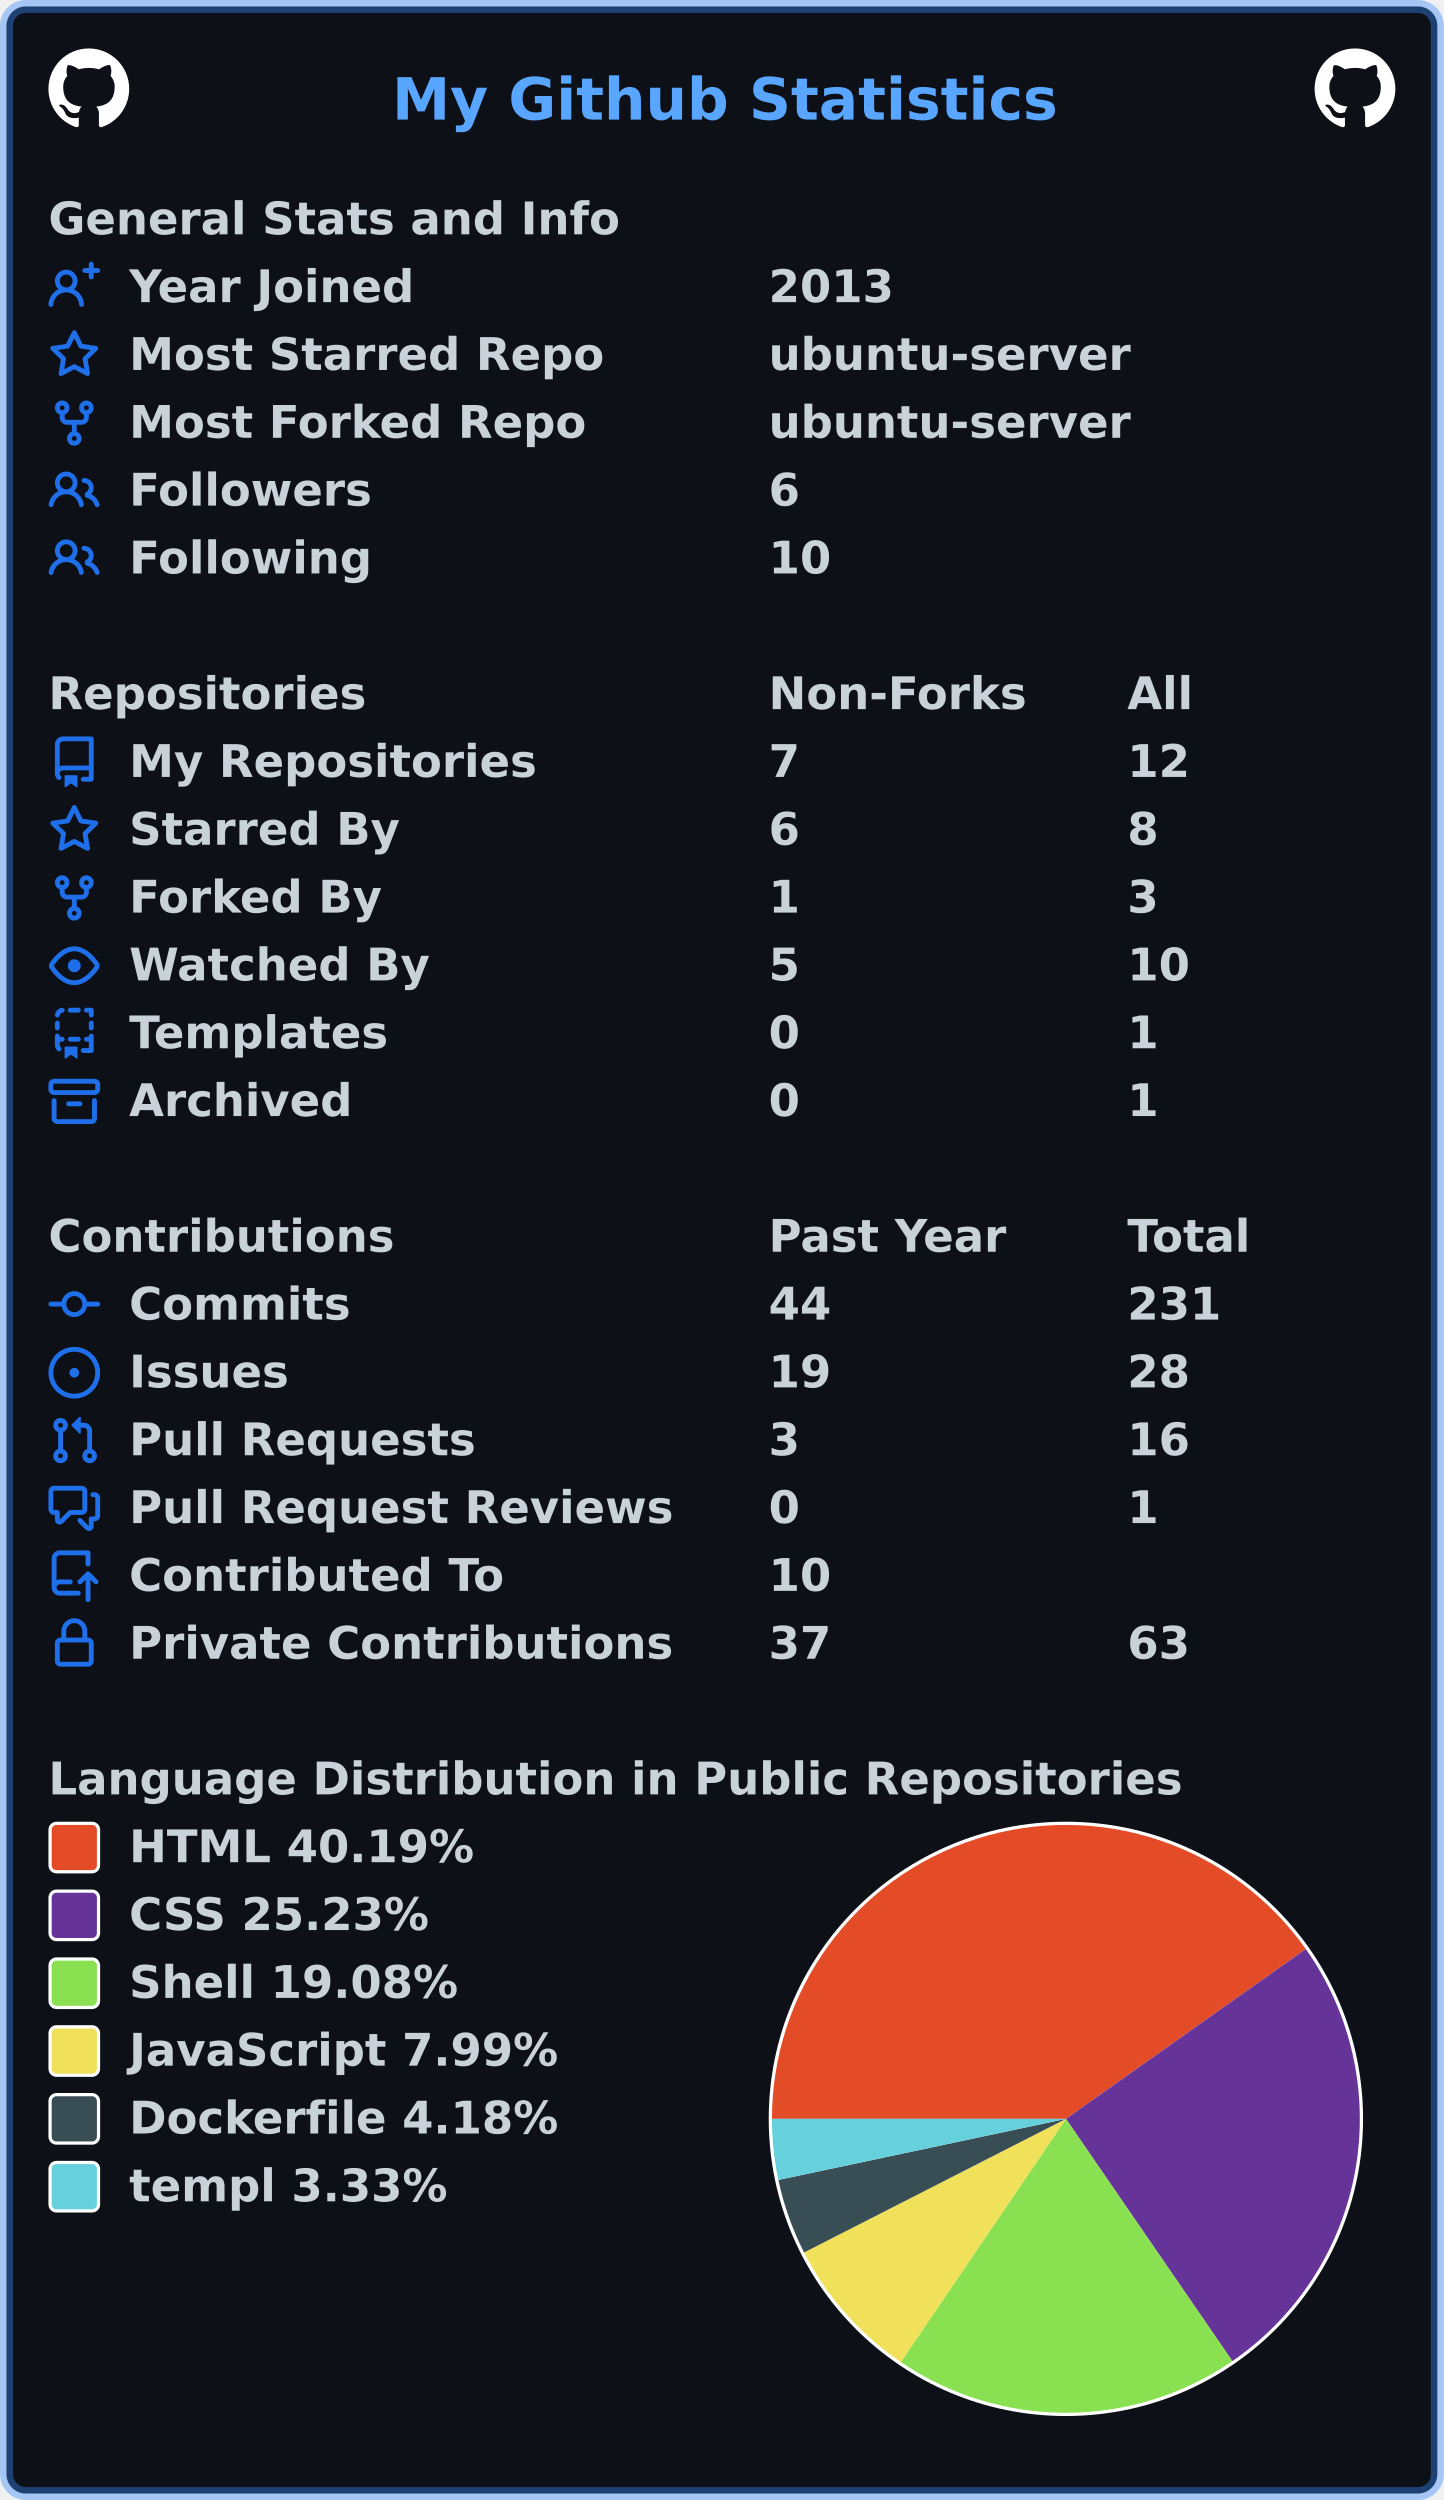
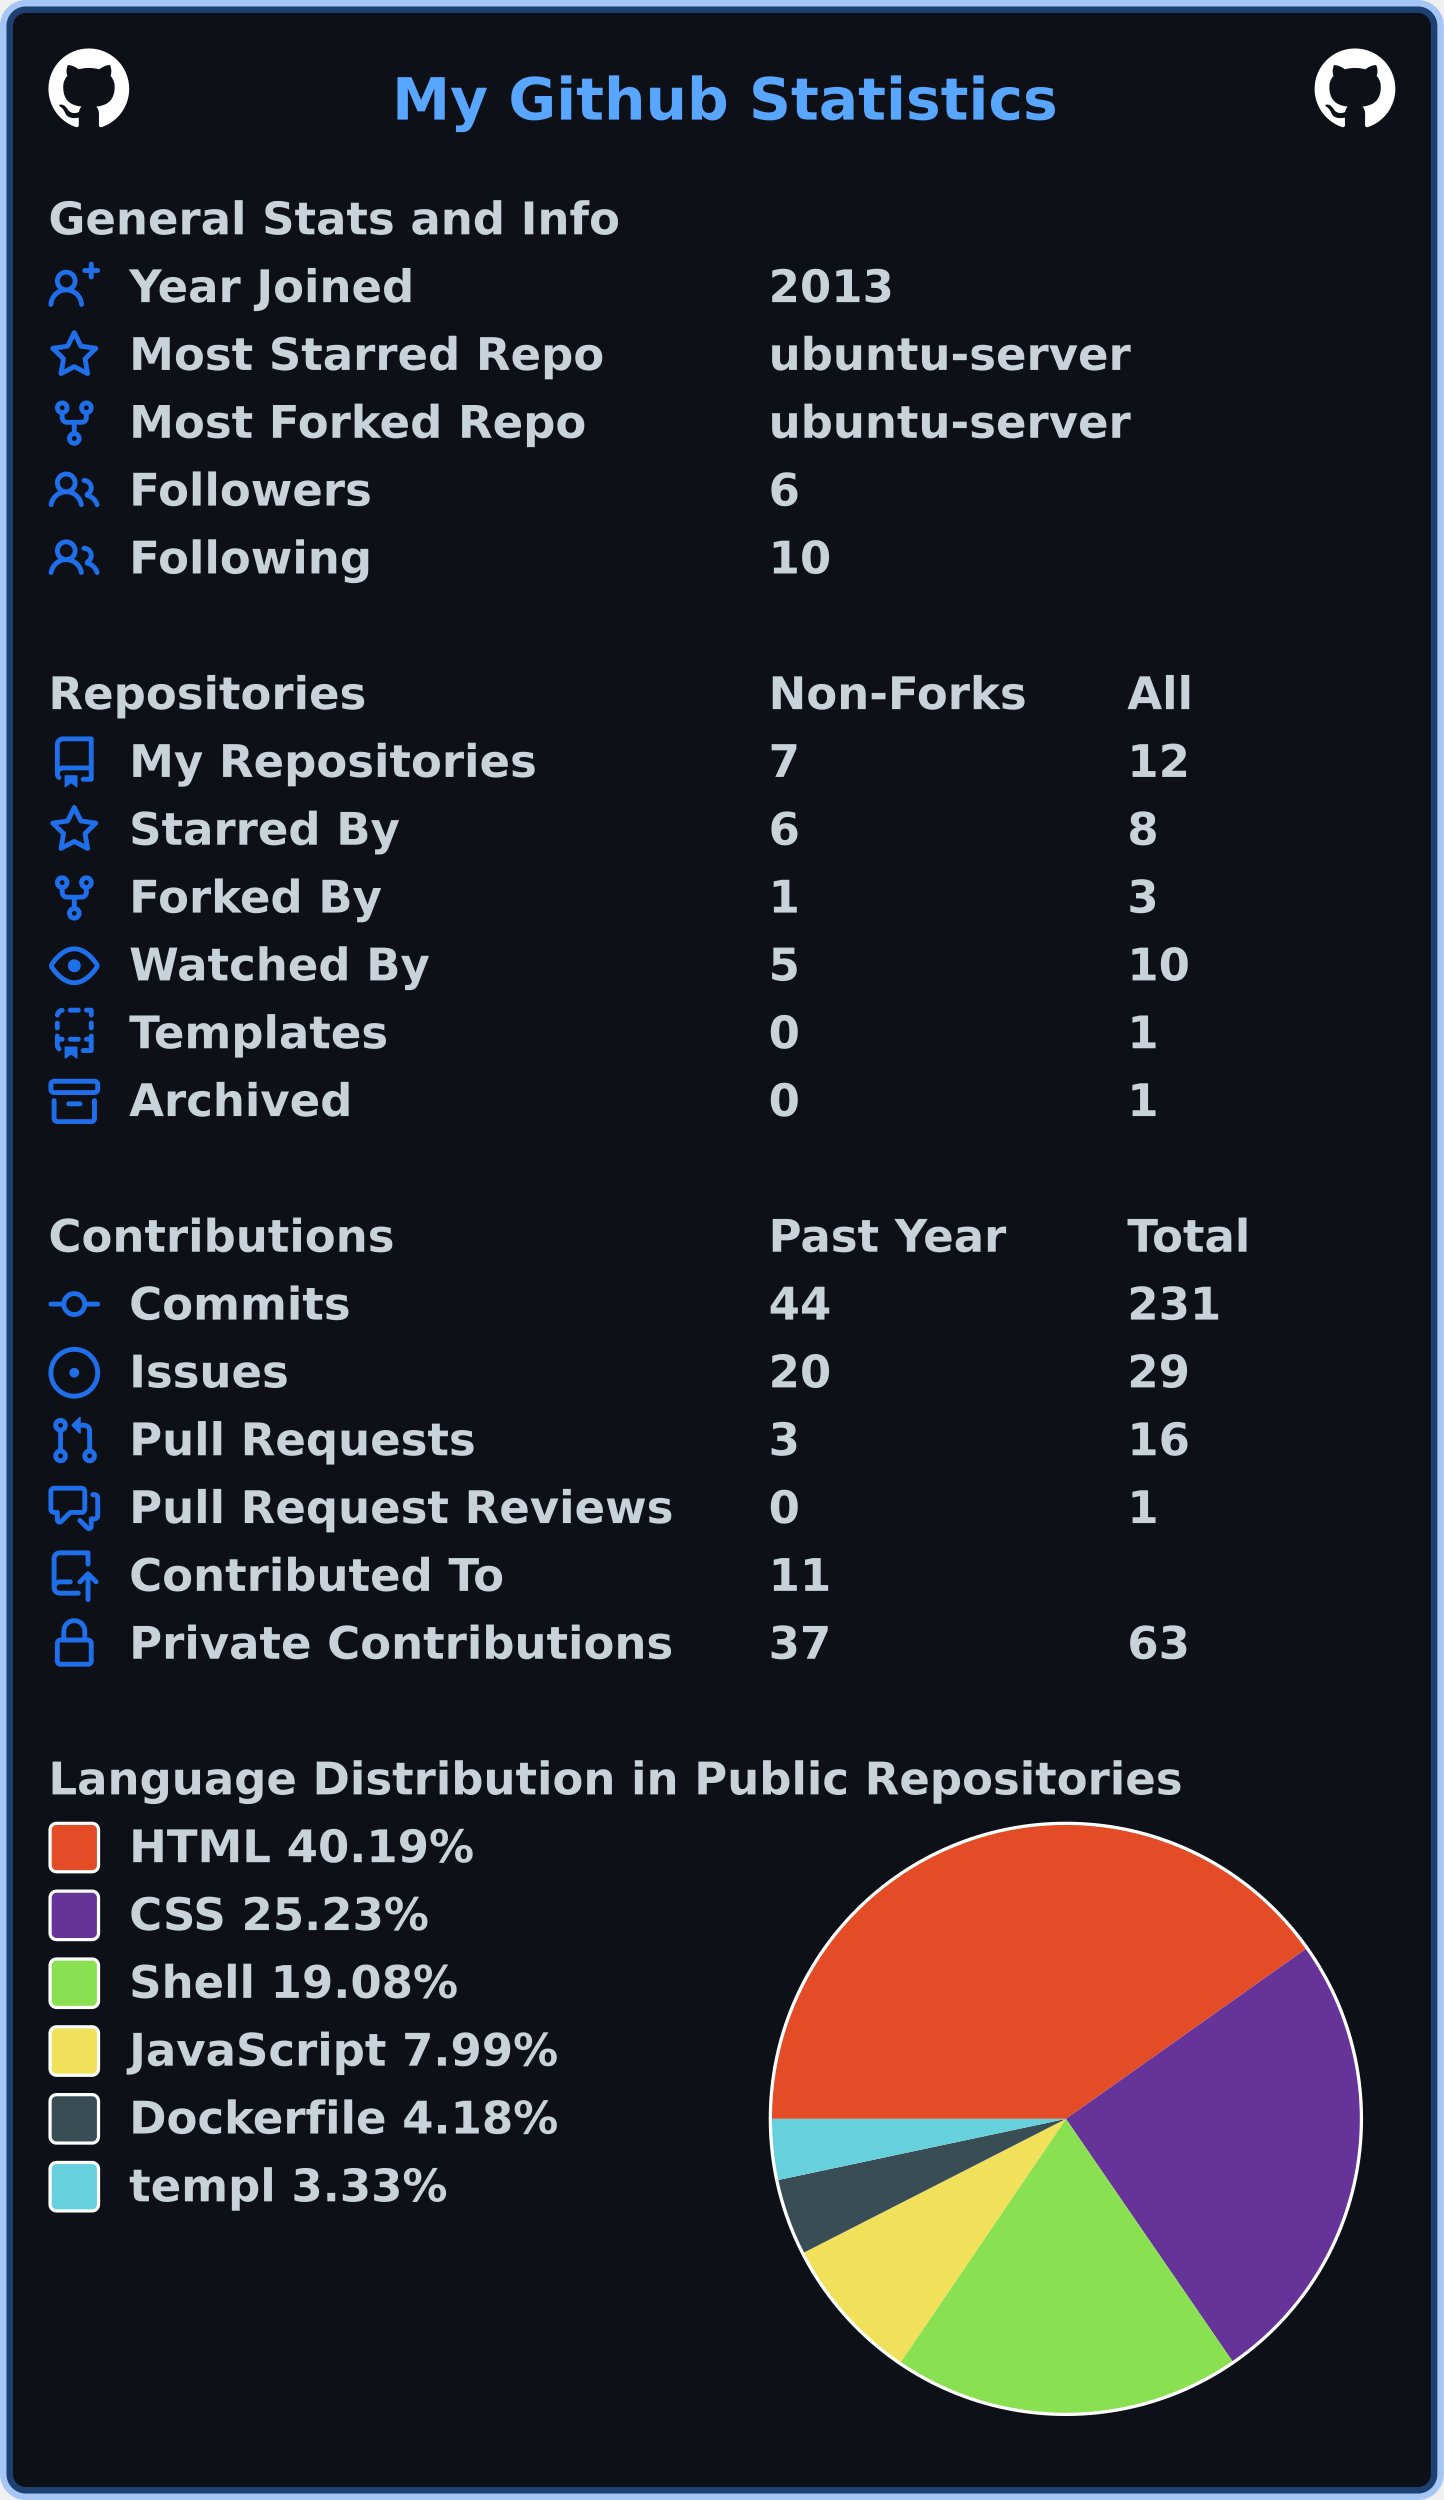
<svg xmlns="http://www.w3.org/2000/svg" width="447" height="774" viewBox="0 0 447 774" lang="en" xml:lang="en">
  <rect x="2" y="2" stroke-width="4" rx="6" width="443" height="770" stroke="rgba(56,139,253,0.4)" fill="#0d1117" />
  <g font-weight="600" font-size="110pt" font-family="Verdana,Geneva,DejaVu Sans,sans-serif" text-rendering="geometricPrecision">
    <text x="987" y="301" lengthAdjust="spacingAndGlyphs" textLength="1652" transform="scale(0.123)" fill="#58a6ff">My Github Statistics</text>
    <svg x="15" y="15" width="25" height="25" viewBox="0 0 16 16">
      <path fill="#ffffff" fill-rule="evenodd" d="M8 0C3.58 0 0 3.58 0 8c0 3.54 2.29 6.53 5.47 7.59.4.07.55-.17.55-.38 0-.19-.01-.82-.01-1.49-2.01.37-2.53-.49-2.69-.94-.09-.23-.48-.94-.82-1.13-.28-.15-.68-.52-.01-.53.63-.01 1.08.58 1.23.82.72 1.21 1.87.87 2.33.66.07-.52.28-.87.51-1.07-1.78-.2-3.64-.89-3.64-3.95 0-.87.31-1.59.82-2.15-.08-.2-.36-1.02.08-2.12 0 0 .67-.21 2.2.82.64-.18 1.32-.27 2-.27.68 0 1.36.09 2 .27 1.53-1.04 2.2-.82 2.2-.82.44 1.1.16 1.92.08 2.12.51.56.82 1.27.82 2.15 0 3.07-1.87 3.75-3.65 3.95.29.25.54.73.54 1.48 0 1.07-.01 1.93-.01 2.2 0 .21.15.46.55.38A8.013 8.013 0 0016 8c0-4.42-3.58-8-8-8z" />
    </svg>
    <svg x="407" y="15" width="25" height="25" viewBox="0 0 16 16">
      <path fill="#ffffff" fill-rule="evenodd" d="M8 0C3.58 0 0 3.58 0 8c0 3.54 2.29 6.53 5.47 7.59.4.07.55-.17.55-.38 0-.19-.01-.82-.01-1.49-2.01.37-2.53-.49-2.69-.94-.09-.23-.48-.94-.82-1.13-.28-.15-.68-.52-.01-.53.63-.01 1.08.58 1.23.82.72 1.21 1.87.87 2.33.66.07-.52.28-.87.51-1.07-1.78-.2-3.64-.89-3.64-3.95 0-.87.31-1.59.82-2.15-.08-.2-.36-1.02.08-2.12 0 0 .67-.21 2.2.82.64-.18 1.32-.27 2-.27.68 0 1.36.09 2 .27 1.53-1.04 2.2-.82 2.2-.82.44 1.1.16 1.92.08 2.12.51.56.82 1.27.82 2.15 0 3.07-1.87 3.75-3.65 3.95.29.25.54.73.54 1.48 0 1.07-.01 1.93-.01 2.2 0 .21.15.46.55.38A8.013 8.013 0 0016 8c0-4.42-3.58-8-8-8z" />
    </svg>
    <g transform="translate(0, 60)" fill="#c9d1d9">
      <g transform="translate(15, 0)">
        <g transform="scale(0.095)">
          <text x="0" y="132" textLength="1851" lengthAdjust="spacingAndGlyphs">General Stats and Info</text>
        </g>
      </g>
      <g transform="translate(15, 21)">
        <path fill="#1f6feb" fill-rule="evenodd" d="M13.25 0a.75.75 0 01.75.75V2h1.25a.75.75 0 010 1.5H14v1.25a.75.75 0 01-1.5 0V3.5h-1.25a.75.75 0 010-1.5h1.25V.75a.75.75 0 01.75-.75zM5.5 4a2 2 0 100 4 2 2 0 000-4zm2.4 4.548a3.5 3.5 0 10-4.799 0 5.527 5.527 0 00-3.1 4.66.75.75 0 101.498.085A4.01 4.01 0 015.5 9.5a4.01 4.01 0 014.001 3.793.75.75 0 101.498-.086 5.527 5.527 0 00-3.1-4.659z" />
        <g transform="scale(0.095)">
          <text lengthAdjust="spacingAndGlyphs" textLength="932" x="263" y="132">Year Joined</text>
          <text lengthAdjust="spacingAndGlyphs" textLength="420" x="2347" y="132">2013</text>
        </g>
      </g>
      <g transform="translate(15, 42)">
        <path fill="#1f6feb" fill-rule="evenodd" d="M8 .25a.75.75 0 01.673.418l1.882 3.815 4.21.612a.75.75 0 01.416 1.279l-3.046 2.97.719 4.192a.75.75 0 01-1.088.791L8 12.347l-3.766 1.98a.75.75 0 01-1.088-.79l.72-4.194L.818 6.374a.75.75 0 01.416-1.28l4.21-.611L7.327.668A.75.75 0 018 .25zm0 2.445L6.615 5.5a.75.75 0 01-.564.41l-3.097.45 2.24 2.184a.75.75 0 01.216.664l-.528 3.084 2.769-1.456a.75.75 0 01.698 0l2.77 1.456-.53-3.084a.75.75 0 01.216-.664l2.24-2.183-3.096-.45a.75.75 0 01-.564-.41L8 2.694v.001z" />
        <g transform="scale(0.095)">
          <text lengthAdjust="spacingAndGlyphs" textLength="1532" x="263" y="132">Most Starred Repo</text>
          <text lengthAdjust="spacingAndGlyphs" textLength="1173" x="2347" y="132">ubuntu-server</text>
        </g>
      </g>
      <g transform="translate(15, 63)">
        <path fill="#1f6feb" fill-rule="evenodd" d="M5 3.25a.75.75 0 11-1.5 0 .75.75 0 011.5 0zm0 2.122a2.25 2.25 0 10-1.5 0v.878A2.25 2.25 0 005.75 8.5h1.5v2.128a2.251 2.251 0 101.5 0V8.5h1.5a2.25 2.25 0 002.25-2.25v-.878a2.25 2.25 0 10-1.5 0v.878a.75.75 0 01-.75.75h-4.5A.75.75 0 015 6.25v-.878zm3.75 7.378a.75.75 0 11-1.5 0 .75.75 0 011.5 0zm3-8.75a.75.75 0 100-1.5.75.75 0 000 1.5z" />
        <g transform="scale(0.095)">
          <text lengthAdjust="spacingAndGlyphs" textLength="1485" x="263" y="132">Most Forked Repo</text>
          <text lengthAdjust="spacingAndGlyphs" textLength="1173" x="2347" y="132">ubuntu-server</text>
        </g>
      </g>
      <g transform="translate(15, 84)">
        <path fill="#1f6feb" fill-rule="evenodd" d="M5.5 3.5a2 2 0 100 4 2 2 0 000-4zM2 5.5a3.5 3.5 0 115.898 2.549 5.507 5.507 0 013.034 4.084.75.75 0 11-1.482.235 4.001 4.001 0 00-7.9 0 .75.75 0 01-1.482-.236A5.507 5.507 0 013.102 8.05 3.49 3.49 0 012 5.5zM11 4a.75.75 0 100 1.5 1.5 1.5 0 01.666 2.844.75.75 0 00-.416.672v.352a.75.75 0 00.574.73c1.2.289 2.162 1.2 2.522 2.372a.75.75 0 101.434-.44 5.01 5.01 0 00-2.56-3.012A3 3 0 0011 4z" />
        <g transform="scale(0.095)">
          <text lengthAdjust="spacingAndGlyphs" textLength="778" x="263" y="132">Followers</text>
          <text lengthAdjust="spacingAndGlyphs" textLength="105" x="2347" y="132">6</text>
        </g>
      </g>
      <g transform="translate(15, 105)">
        <path fill="#1f6feb" fill-rule="evenodd" d="M5.5 3.5a2 2 0 100 4 2 2 0 000-4zM2 5.5a3.5 3.5 0 115.898 2.549 5.507 5.507 0 013.034 4.084.75.75 0 11-1.482.235 4.001 4.001 0 00-7.9 0 .75.75 0 01-1.482-.236A5.507 5.507 0 013.102 8.05 3.49 3.49 0 012 5.5zM11 4a.75.75 0 100 1.5 1.5 1.5 0 01.666 2.844.75.75 0 00-.416.672v.352a.75.75 0 00.574.73c1.2.289 2.162 1.2 2.522 2.372a.75.75 0 101.434-.44 5.01 5.01 0 00-2.56-3.012A3 3 0 0011 4z" />
        <g transform="scale(0.095)">
          <text lengthAdjust="spacingAndGlyphs" textLength="780" x="263" y="132">Following</text>
          <text lengthAdjust="spacingAndGlyphs" textLength="210" x="2347" y="132">10</text>
        </g>
      </g>
    </g>
    <g transform="translate(0, 207)" fill="#c9d1d9">
      <g transform="translate(15, 0)">
        <g transform="scale(0.095)">
          <text x="0" y="132" textLength="1020" lengthAdjust="spacingAndGlyphs">Repositories</text>
          <text x="2347" y="132" textLength="832" lengthAdjust="spacingAndGlyphs">Non-Forks</text>
          <text x="3516" y="132" textLength="206" lengthAdjust="spacingAndGlyphs">All</text>
        </g>
      </g>
      <g transform="translate(15, 21)">
        <path fill="#1f6feb" fill-rule="evenodd" d="M2 2.5A2.5 2.5 0 014.5 0h8.75a.75.75 0 01.75.75v12.5a.75.75 0 01-.75.75h-2.5a.75.75 0 110-1.5h1.75v-2h-8a1 1 0 00-.714 1.7.75.75 0 01-1.072 1.05A2.495 2.495 0 012 11.5v-9zm10.5-1V9h-8c-.356 0-.694.074-1 .208V2.5a1 1 0 011-1h8zM5 12.25v3.25a.25.25 0 00.4.2l1.45-1.087a.25.25 0 01.3 0L8.6 15.7a.25.25 0 00.4-.2v-3.25a.25.25 0 00-.25-.25h-3.5a.25.25 0 00-.25.25z" />
        <g transform="scale(0.095)">
          <text lengthAdjust="spacingAndGlyphs" textLength="1312" x="263" y="132">My Repositories</text>
          <text lengthAdjust="spacingAndGlyphs" textLength="105" x="2347" y="132">7</text>
          <text lengthAdjust="spacingAndGlyphs" textLength="210" x="3516" y="132">12</text>
        </g>
      </g>
      <g transform="translate(15, 42)">
        <path fill="#1f6feb" fill-rule="evenodd" d="M8 .25a.75.75 0 01.673.418l1.882 3.815 4.21.612a.75.75 0 01.416 1.279l-3.046 2.97.719 4.192a.75.75 0 01-1.088.791L8 12.347l-3.766 1.98a.75.75 0 01-1.088-.79l.72-4.194L.818 6.374a.75.75 0 01.416-1.28l4.21-.611L7.327.668A.75.75 0 018 .25zm0 2.445L6.615 5.5a.75.75 0 01-.564.41l-3.097.45 2.24 2.184a.75.75 0 01.216.664l-.528 3.084 2.769-1.456a.75.75 0 01.698 0l2.77 1.456-.53-3.084a.75.75 0 01.216-.664l2.24-2.183-3.096-.45a.75.75 0 01-.564-.41L8 2.694v.001z" />
        <g transform="scale(0.095)">
          <text lengthAdjust="spacingAndGlyphs" textLength="874" x="263" y="132">Starred By</text>
          <text lengthAdjust="spacingAndGlyphs" textLength="105" x="2347" y="132">6</text>
          <text lengthAdjust="spacingAndGlyphs" textLength="105" x="3516" y="132">8</text>
        </g>
      </g>
      <g transform="translate(15, 63)">
        <path fill="#1f6feb" fill-rule="evenodd" d="M5 3.25a.75.75 0 11-1.5 0 .75.75 0 011.5 0zm0 2.122a2.25 2.25 0 10-1.5 0v.878A2.25 2.25 0 005.75 8.5h1.5v2.128a2.251 2.251 0 101.5 0V8.5h1.5a2.25 2.25 0 002.25-2.25v-.878a2.25 2.25 0 10-1.5 0v.878a.75.75 0 01-.75.75h-4.5A.75.75 0 015 6.25v-.878zm3.75 7.378a.75.75 0 11-1.5 0 .75.75 0 011.5 0zm3-8.75a.75.75 0 100-1.5.75.75 0 000 1.5z" />
        <g transform="scale(0.095)">
          <text lengthAdjust="spacingAndGlyphs" textLength="828" x="263" y="132">Forked By</text>
          <text lengthAdjust="spacingAndGlyphs" textLength="105" x="2347" y="132">1</text>
          <text lengthAdjust="spacingAndGlyphs" textLength="105" x="3516" y="132">3</text>
        </g>
      </g>
      <g transform="translate(15, 84)">
        <path fill="#1f6feb" fill-rule="evenodd" d="M1.679 7.932c.412-.621 1.242-1.75 2.366-2.717C5.175 4.242 6.527 3.5 8 3.5c1.473 0 2.824.742 3.955 1.715 1.124.967 1.954 2.096 2.366 2.717a.119.119 0 010 .136c-.412.621-1.242 1.75-2.366 2.717C10.825 11.758 9.473 12.5 8 12.5c-1.473 0-2.824-.742-3.955-1.715C2.92 9.818 2.09 8.69 1.679 8.068a.119.119 0 010-.136zM8 2c-1.981 0-3.67.992-4.933 2.078C1.797 5.169.88 6.423.43 7.1a1.619 1.619 0 000 1.798c.45.678 1.367 1.932 2.637 3.024C4.329 13.008 6.019 14 8 14c1.981 0 3.67-.992 4.933-2.078 1.27-1.091 2.187-2.345 2.637-3.023a1.619 1.619 0 000-1.798c-.45-.678-1.367-1.932-2.637-3.023C11.671 2.992 9.981 2 8 2zm0 8a2 2 0 100-4 2 2 0 000 4z" />
        <g transform="scale(0.095)">
          <text lengthAdjust="spacingAndGlyphs" textLength="993" x="263" y="132">Watched By</text>
          <text lengthAdjust="spacingAndGlyphs" textLength="105" x="2347" y="132">5</text>
          <text lengthAdjust="spacingAndGlyphs" textLength="210" x="3516" y="132">10</text>
        </g>
      </g>
      <g transform="translate(15, 105)">
        <path fill="#1f6feb" fill-rule="evenodd" d="M6 .75A.75.75 0 016.75 0h2.5a.75.75 0 010 1.5h-2.5A.75.75 0 016 .75zm5 0a.75.75 0 01.75-.75h1.5a.75.75 0 01.75.75v1.5a.75.75 0 01-1.5 0V1.5h-.75A.75.75 0 0111 .75zM4.992.662a.75.75 0 01-.636.848c-.436.063-.783.41-.846.846a.75.75 0 01-1.485-.212A2.501 2.501 0 014.144.025a.75.75 0 01.848.637zM2.75 4a.75.75 0 01.75.75v1.5a.75.75 0 01-1.5 0v-1.5A.75.75 0 012.75 4zm10.5 0a.75.75 0 01.75.75v1.5a.75.75 0 01-1.5 0v-1.5a.75.75 0 01.75-.75zM2.75 8a.75.75 0 01.75.75v.268A1.72 1.72 0 013.75 9h.5a.75.75 0 010 1.5h-.5a.25.25 0 00-.25.25v.75c0 .28.114.532.3.714a.75.75 0 01-1.05 1.072A2.495 2.495 0 012 11.5V8.75A.75.75 0 012.75 8zm10.5 0a.75.75 0 01.75.75v4.5a.75.75 0 01-.75.75h-2.5a.75.75 0 010-1.5h1.75v-2h-.75a.75.75 0 010-1.5h.75v-.25a.75.75 0 01.75-.75zM6 9.75A.75.75 0 016.75 9h2.5a.75.75 0 010 1.5h-2.5A.75.75 0 016 9.75zm-1 2.5v3.25a.25.25 0 00.4.2l1.45-1.087a.25.25 0 01.3 0L8.6 15.7a.25.25 0 00.4-.2v-3.25a.25.25 0 00-.25-.25h-3.5a.25.25 0 00-.25.25z" />
        <g transform="scale(0.095)">
          <text lengthAdjust="spacingAndGlyphs" textLength="868" x="263" y="132">Templates</text>
          <text lengthAdjust="spacingAndGlyphs" textLength="105" x="2347" y="132">0</text>
          <text lengthAdjust="spacingAndGlyphs" textLength="105" x="3516" y="132">1</text>
        </g>
      </g>
      <g transform="translate(15, 126)">
        <path fill="#1f6feb" fill-rule="evenodd" d="M1.75 2.5a.25.25 0 00-.25.25v1.5c0 .138.112.25.25.25h12.5a.25.25 0 00.25-.25v-1.5a.25.25 0 00-.25-.25H1.75zM0 2.75C0 1.784.784 1 1.75 1h12.5c.966 0 1.75.784 1.75 1.75v1.5A1.75 1.75 0 0114.25 6H1.75A1.75 1.75 0 010 4.25v-1.5zM1.75 7a.75.75 0 01.75.75v5.5c0 .138.112.25.25.25h10.5a.25.25 0 00.25-.25v-5.5a.75.75 0 111.5 0v5.5A1.75 1.75 0 0113.25 15H2.75A1.75 1.75 0 011 13.25v-5.5A.75.75 0 011.75 7zm4.5 1a.75.75 0 000 1.5h3.5a.75.75 0 100-1.5h-3.5z" />
        <g transform="scale(0.095)">
          <text lengthAdjust="spacingAndGlyphs" textLength="726" x="263" y="132">Archived</text>
          <text lengthAdjust="spacingAndGlyphs" textLength="105" x="2347" y="132">0</text>
          <text lengthAdjust="spacingAndGlyphs" textLength="105" x="3516" y="132">1</text>
        </g>
      </g>
    </g>
    <g transform="translate(0, 375)" fill="#c9d1d9">
      <g transform="translate(15, 0)">
        <g transform="scale(0.095)">
          <text x="0" y="132" textLength="1112" lengthAdjust="spacingAndGlyphs">Contributions</text>
          <text x="2347" y="132" textLength="774" lengthAdjust="spacingAndGlyphs">Past Year</text>
          <text x="3516" y="132" textLength="414" lengthAdjust="spacingAndGlyphs">Total</text>
        </g>
      </g>
      <g transform="translate(15, 21)">
        <path fill="#1f6feb" fill-rule="evenodd" d="M10.5 7.75a2.5 2.5 0 11-5 0 2.5 2.5 0 015 0zm1.43.75a4.002 4.002 0 01-7.86 0H.75a.75.75 0 110-1.5h3.32a4.001 4.001 0 017.86 0h3.32a.75.75 0 110 1.5h-3.32z" />
        <g transform="scale(0.095)">
          <text lengthAdjust="spacingAndGlyphs" textLength="734" x="263" y="132">Commits</text>
          <text lengthAdjust="spacingAndGlyphs" textLength="210" x="2347" y="132">44</text>
          <text lengthAdjust="spacingAndGlyphs" textLength="315" x="3516" y="132">231</text>
        </g>
      </g>
      <g transform="translate(15, 42)">
        <path fill="#1f6feb" d="M8 9.5a1.5 1.5 0 100-3 1.5 1.5 0 000 3z" />
        <path fill="#1f6feb" fill-rule="evenodd" d="M8 0a8 8 0 100 16A8 8 0 008 0zM1.5 8a6.5 6.5 0 1113 0 6.5 6.5 0 01-13 0z" />
        <g transform="scale(0.095)">
          <text lengthAdjust="spacingAndGlyphs" textLength="512" x="263" y="132">Issues</text>
-           <text lengthAdjust="spacingAndGlyphs" textLength="210" x="2347" y="132">19</text>
-           <text lengthAdjust="spacingAndGlyphs" textLength="210" x="3516" y="132">28</text>
+           <text lengthAdjust="spacingAndGlyphs" textLength="210" x="2347" y="132">20</text>
+           <text lengthAdjust="spacingAndGlyphs" textLength="210" x="3516" y="132">29</text>
        </g>
      </g>
      <g transform="translate(15, 63)">
        <path fill="#1f6feb" fill-rule="evenodd" d="M7.177 3.073L9.573.677A.25.25 0 0110 .854v4.792a.25.25 0 01-.427.177L7.177 3.427a.25.25 0 010-.354zM3.75 2.5a.75.75 0 100 1.5.75.75 0 000-1.5zm-2.25.75a2.25 2.25 0 113 2.122v5.256a2.251 2.251 0 11-1.5 0V5.372A2.25 2.25 0 011.5 3.25zM11 2.5h-1V4h1a1 1 0 011 1v5.628a2.251 2.251 0 101.5 0V5A2.5 2.5 0 0011 2.5zm1 10.25a.75.75 0 111.5 0 .75.75 0 01-1.5 0zM3.75 12a.75.75 0 100 1.5.75.75 0 000-1.5z" />
        <g transform="scale(0.095)">
          <text lengthAdjust="spacingAndGlyphs" textLength="1113" x="263" y="132">Pull Requests</text>
          <text lengthAdjust="spacingAndGlyphs" textLength="105" x="2347" y="132">3</text>
          <text lengthAdjust="spacingAndGlyphs" textLength="210" x="3516" y="132">16</text>
        </g>
      </g>
      <g transform="translate(15, 84)">
        <path fill="#1f6feb" fill-rule="evenodd" d="M1.5 2.75a.25.25 0 01.25-.25h8.5a.25.25 0 01.25.25v5.5a.25.25 0 01-.25.25h-3.5a.75.75 0 00-.53.22L3.5 11.44V9.25a.75.75 0 00-.75-.75h-1a.25.25 0 01-.25-.25v-5.5zM1.75 1A1.75 1.75 0 000 2.75v5.5C0 9.216.784 10 1.75 10H2v1.543a1.457 1.457 0 002.487 1.03L7.061 10h3.189A1.75 1.75 0 0012 8.25v-5.5A1.75 1.75 0 0010.25 1h-8.5zM14.5 4.75a.25.25 0 00-.25-.25h-.5a.75.75 0 110-1.5h.5c.966 0 1.75.784 1.75 1.75v5.5A1.75 1.75 0 0114.25 12H14v1.543a1.457 1.457 0 01-2.487 1.03L9.22 12.28a.75.75 0 111.06-1.06l2.22 2.22v-2.19a.75.75 0 01.75-.75h1a.25.25 0 00.25-.25v-5.5z" />
        <g transform="scale(0.095)">
          <text lengthAdjust="spacingAndGlyphs" textLength="1762" x="263" y="132">Pull Request Reviews</text>
          <text lengthAdjust="spacingAndGlyphs" textLength="105" x="2347" y="132">0</text>
          <text lengthAdjust="spacingAndGlyphs" textLength="105" x="3516" y="132">1</text>
        </g>
      </g>
      <g transform="translate(15, 105)">
        <path fill="#1f6feb" fill-rule="evenodd" d="M1 2.5A2.5 2.5 0 013.5 0h8.75a.75.75 0 01.75.75v3.5a.75.75 0 01-1.5 0V1.5h-8a1 1 0 00-1 1v6.708A2.492 2.492 0 013.5 9h3.25a.75.75 0 010 1.5H3.5a1 1 0 100 2h5.75a.75.75 0 010 1.5H3.5A2.5 2.5 0 011 11.5v-9zm13.23 7.79a.75.75 0 001.06-1.06l-2.505-2.505a.75.75 0 00-1.06 0L9.22 9.229a.75.75 0 001.06 1.061l1.225-1.224v6.184a.75.75 0 001.5 0V9.066l1.224 1.224z" />
        <g transform="scale(0.095)">
          <text lengthAdjust="spacingAndGlyphs" textLength="1234" x="263" y="132">Contributed To</text>
-           <text lengthAdjust="spacingAndGlyphs" textLength="210" x="2347" y="132">10</text>
+           <text lengthAdjust="spacingAndGlyphs" textLength="210" x="2347" y="132">11</text>
        </g>
      </g>
      <g transform="translate(15, 126)">
        <path fill="#1f6feb" fill-rule="evenodd" d="M4 4v2h-.25A1.75 1.75 0 002 7.75v5.5c0 .966.784 1.75 1.75 1.75h8.5A1.75 1.75 0 0014 13.25v-5.5A1.75 1.75 0 0012.25 6H12V4a4 4 0 10-8 0zm6.5 2V4a2.5 2.5 0 00-5 0v2h5zM12 7.5h.25a.25.25 0 01.25.25v5.5a.25.25 0 01-.25.25h-8.5a.25.25 0 01-.25-.25v-5.5a.25.25 0 01.25-.25H12z" />
        <g transform="scale(0.095)">
          <text lengthAdjust="spacingAndGlyphs" textLength="1742" x="263" y="132">Private Contributions</text>
          <text lengthAdjust="spacingAndGlyphs" textLength="210" x="2347" y="132">37</text>
          <text lengthAdjust="spacingAndGlyphs" textLength="210" x="3516" y="132">63</text>
        </g>
      </g>
    </g>
    <g transform="translate(0, 543)" fill="#c9d1d9">
      <g transform="translate(15, 0)">
        <g transform="scale(0.095)">
          <text x="0" y="132" textLength="3652" lengthAdjust="spacingAndGlyphs">Language Distribution in Public Repositories</text>
        </g>
      </g>
      <g transform="translate(238, 21)">
        <circle cx="92" cy="92" r="92" fill="#ffffff" />
      </g>
      <g transform="translate(239, 22)">
        <path fill-rule="evenodd" fill="#e34c26" d="M 0.0,91 A 91 91 0 0 1 165.261 38.405 L 91,91 Z" />
        <path fill-rule="evenodd" fill="#663399" d="M 165.261,38.405 A 91 91 0 0 1 142.529 166.005 L 91,91 Z" />
        <path fill-rule="evenodd" fill="#89e051" d="M 142.529,166.005 A 91 91 0 0 1 39.876 166.282 L 91,91 Z" />
        <path fill-rule="evenodd" fill="#f1e05a" d="M 39.876,166.282 A 91 91 0 0 1 9.946 132.368 L 91,91 Z" />
        <path fill-rule="evenodd" fill="#384d54" d="M 9.946,132.368 A 91 91 0 0 1 1.986 109.907 L 91,91 Z" />
        <path fill-rule="evenodd" fill="#66D0DD" d="M 1.986,109.907 A 91 91 0 0 1 0.0 91 L 91,91 Z" />
      </g>
      <g transform="translate(15, 21)">
        <rect x="0.5" y="0.5" rx="2" width="15" height="15" fill="#e34c26" stroke-width="1" stroke="#ffffff" />
        <text transform="scale(0.095)" x="263" y="132" textLength="1142" lengthAdjust="spacingAndGlyphs">HTML 40.19%</text>
      </g>
      <g transform="translate(15, 42)">
        <rect x="0.5" y="0.5" rx="2" width="15" height="15" fill="#663399" stroke-width="1" stroke="#ffffff" />
        <text transform="scale(0.095)" x="263" y="132" textLength="1008" lengthAdjust="spacingAndGlyphs">CSS 25.23%</text>
      </g>
      <g transform="translate(15, 63)">
        <rect x="0.5" y="0.5" rx="2" width="15" height="15" fill="#89e051" stroke-width="1" stroke="#ffffff" />
        <text transform="scale(0.095)" x="263" y="132" textLength="1088" lengthAdjust="spacingAndGlyphs">Shell 19.08%</text>
      </g>
      <g transform="translate(15, 84)">
        <rect x="0.5" y="0.5" rx="2" width="15" height="15" fill="#f1e05a" stroke-width="1" stroke="#ffffff" />
        <text transform="scale(0.095)" x="263" y="132" textLength="1412" lengthAdjust="spacingAndGlyphs">JavaScript 7.99%</text>
      </g>
      <g transform="translate(15, 105)">
        <rect x="0.5" y="0.5" rx="2" width="15" height="15" fill="#384d54" stroke-width="1" stroke="#ffffff" />
        <text transform="scale(0.095)" x="263" y="132" textLength="1414" lengthAdjust="spacingAndGlyphs">Dockerfile 4.18%</text>
      </g>
      <g transform="translate(15, 126)">
        <rect x="0.5" y="0.5" rx="2" width="15" height="15" fill="#66D0DD" stroke-width="1" stroke="#ffffff" />
        <text transform="scale(0.095)" x="263" y="132" textLength="1056" lengthAdjust="spacingAndGlyphs">templ 3.33%</text>
      </g>
    </g>
  </g>
</svg>
